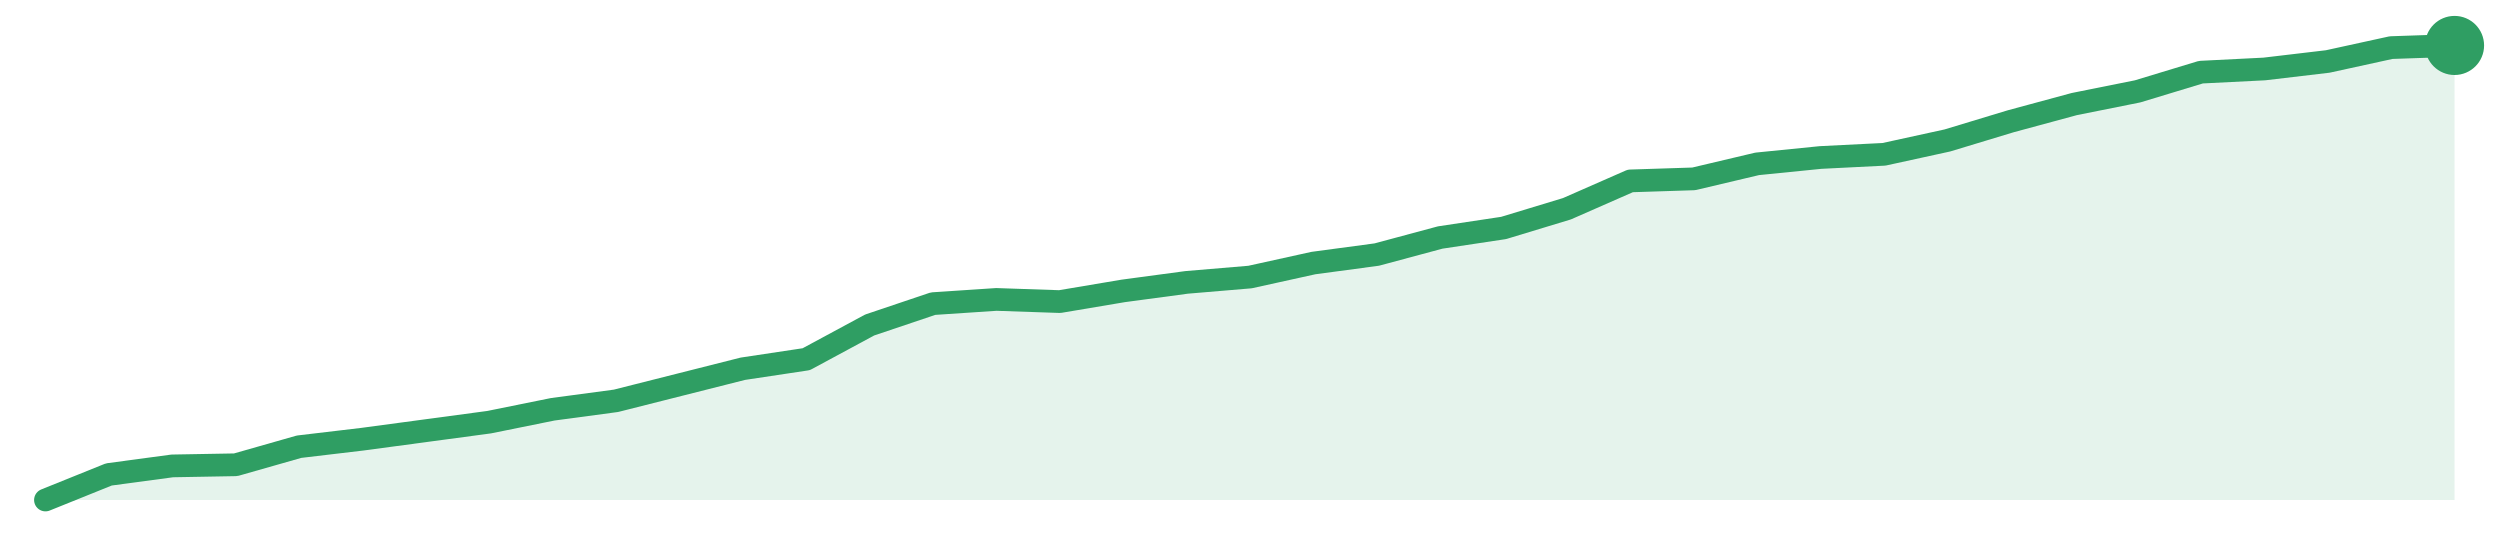
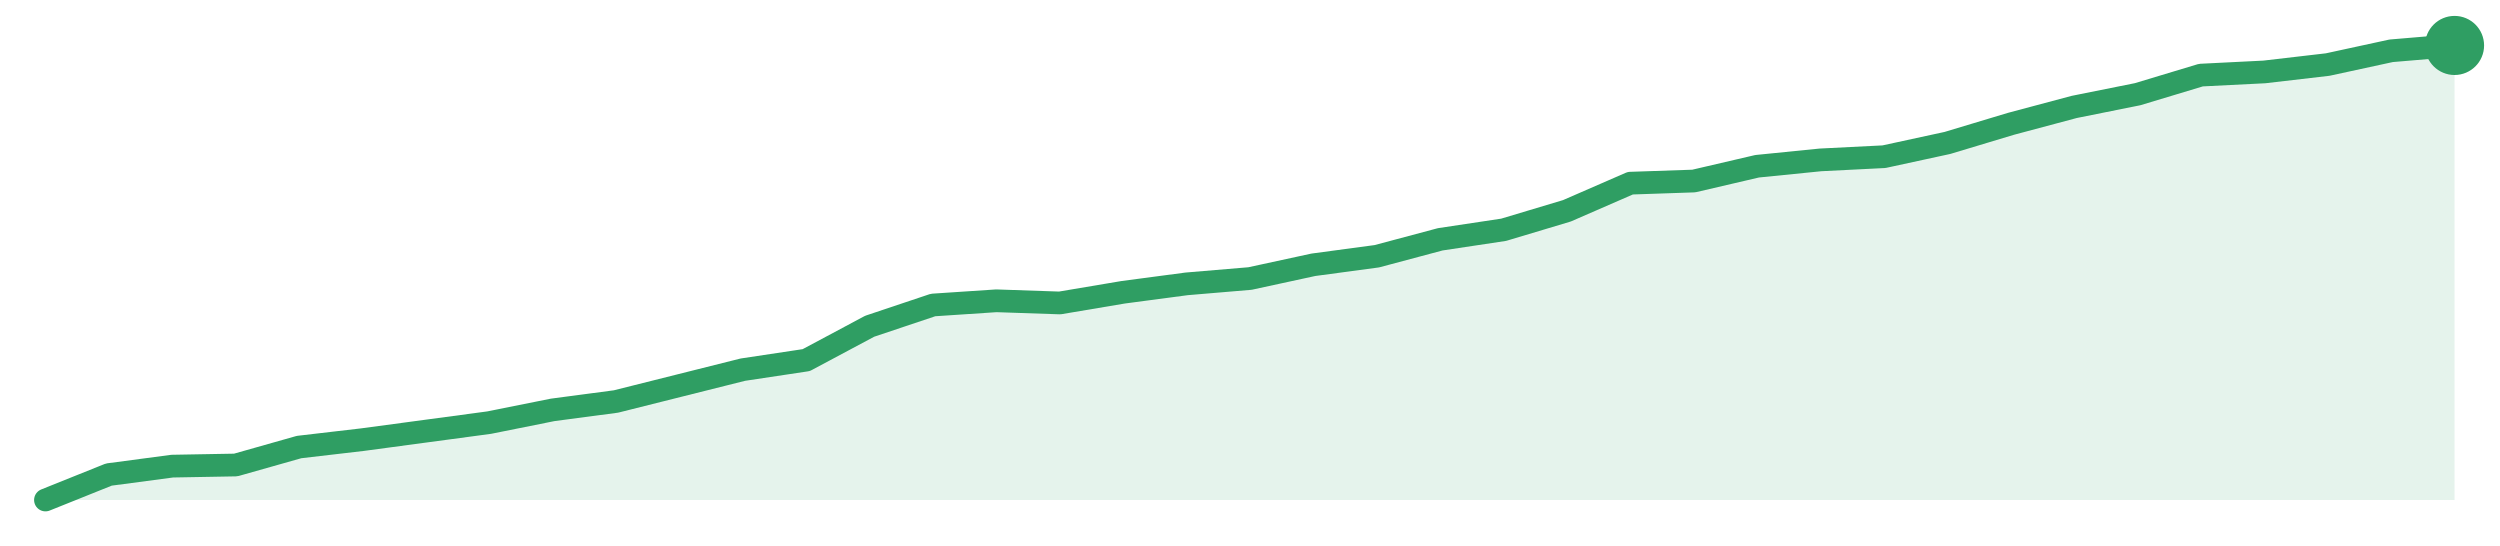
<svg xmlns="http://www.w3.org/2000/svg" width="220" height="48" viewBox="0 0 220 48" role="img" aria-label="trend">
-   <path d="M4.0,44.0 L4.0,44.0 L9.58,41.75 L15.16,41.0 L20.74,40.9 L26.32,39.31 L31.89,38.65 L37.47,37.9 L43.05,37.15 L48.63,36.02 L54.21,35.27 L59.79,33.86 L65.37,32.45 L70.95,31.61 L76.53,28.6 L82.11,26.72 L87.68,26.35 L93.26,26.54 L98.84,25.6 L104.42,24.85 L110.0,24.38 L115.58,23.15 L121.16,22.4 L126.74,20.9 L132.32,20.06 L137.89,18.37 L143.47,15.92 L149.05,15.74 L154.63,14.42 L160.21,13.86 L165.79,13.58 L171.37,12.36 L176.95,10.67 L182.53,9.16 L188.11,8.04 L193.68,6.35 L199.26,6.07 L204.84,5.41 L210.42,4.19 L216.0,4.0 L216.0,44.0 Z" fill="#2f9e631f" />
-   <path d="M4.0,44.0 L9.58,41.75 L15.16,41.0 L20.74,40.9 L26.32,39.31 L31.89,38.65 L37.47,37.9 L43.05,37.15 L48.63,36.02 L54.21,35.27 L59.79,33.86 L65.37,32.45 L70.95,31.61 L76.53,28.6 L82.11,26.72 L87.68,26.35 L93.26,26.54 L98.84,25.6 L104.42,24.85 L110.0,24.38 L115.58,23.15 L121.16,22.4 L126.74,20.9 L132.32,20.06 L137.89,18.37 L143.47,15.92 L149.05,15.74 L154.63,14.42 L160.21,13.86 L165.79,13.58 L171.37,12.36 L176.95,10.67 L182.53,9.16 L188.11,8.04 L193.68,6.35 L199.26,6.07 L204.84,5.41 L210.42,4.19 L216.0,4.0" fill="none" stroke="#2f9e63" stroke-width="2" stroke-linejoin="round" stroke-linecap="round" />
+   <path d="M4.0,44.0 L4.0,44.0 L9.58,41.76 L15.16,41.02 L20.74,40.92 L26.32,39.34 L31.89,38.69 L37.47,37.94 L43.05,37.19 L48.63,36.07 L54.21,35.33 L59.79,33.93 L65.37,32.53 L70.95,31.69 L76.53,28.71 L82.11,26.84 L87.68,26.47 L93.26,26.66 L98.84,25.72 L104.42,24.98 L110.0,24.51 L115.58,23.3 L121.16,22.55 L126.74,21.06 L132.32,20.22 L137.89,18.55 L143.47,16.12 L149.05,15.93 L154.63,14.63 L160.21,14.07 L165.79,13.79 L171.37,12.58 L176.95,10.9 L182.53,9.41 L188.11,8.29 L193.68,6.61 L199.26,6.33 L204.84,5.68 L210.42,4.47 L216.0,4.0 L216.0,44.0 Z" fill="#2f9e631f" />
+   <path d="M4.0,44.0 L9.58,41.76 L15.16,41.02 L20.74,40.92 L26.32,39.34 L31.89,38.69 L37.47,37.94 L43.05,37.19 L48.63,36.07 L54.21,35.33 L59.79,33.93 L65.37,32.53 L70.95,31.69 L76.53,28.71 L82.11,26.84 L87.68,26.47 L93.26,26.66 L98.84,25.72 L104.42,24.98 L110.0,24.51 L115.58,23.3 L121.16,22.55 L126.74,21.06 L132.32,20.22 L137.89,18.55 L143.47,16.12 L149.05,15.93 L154.63,14.63 L160.21,14.07 L165.79,13.79 L171.37,12.58 L176.95,10.9 L182.53,9.41 L188.11,8.29 L193.68,6.61 L199.26,6.33 L204.84,5.68 L210.42,4.47 L216.0,4.0" fill="none" stroke="#2f9e63" stroke-width="2" stroke-linejoin="round" stroke-linecap="round" />
  <circle cx="216.0" cy="4.0" r="2.6" fill="#2f9e63" />
</svg>
